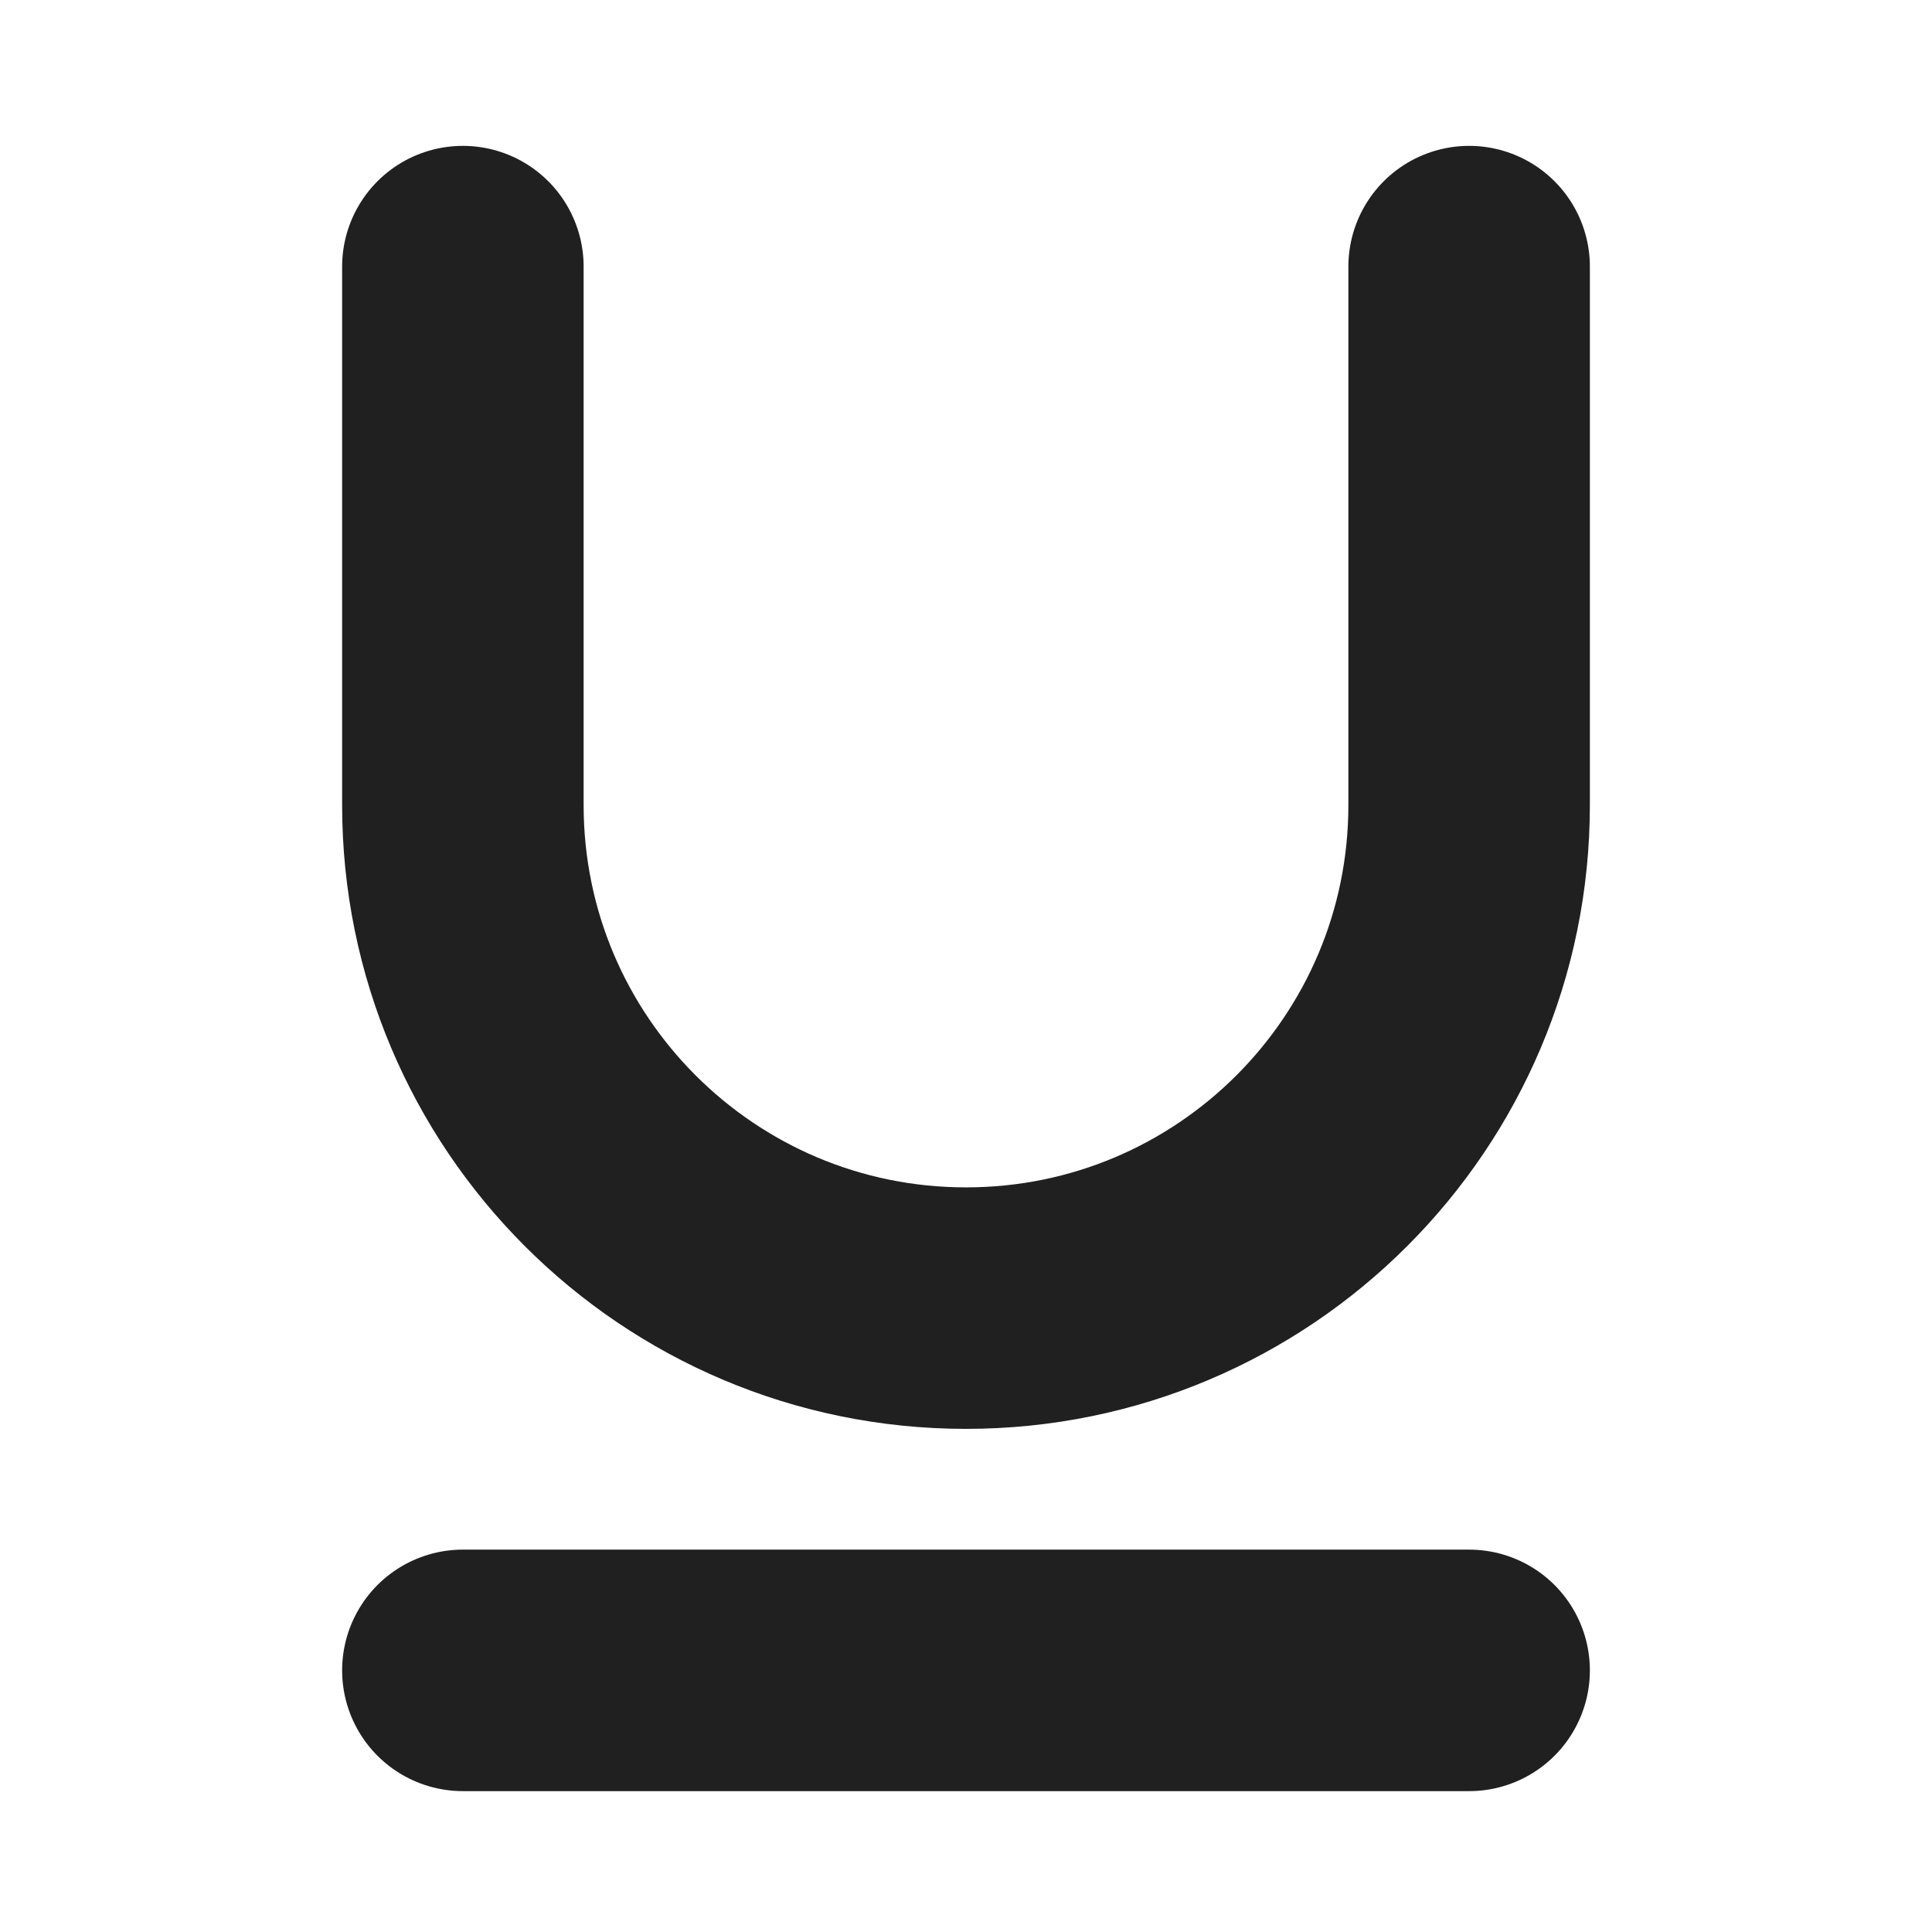
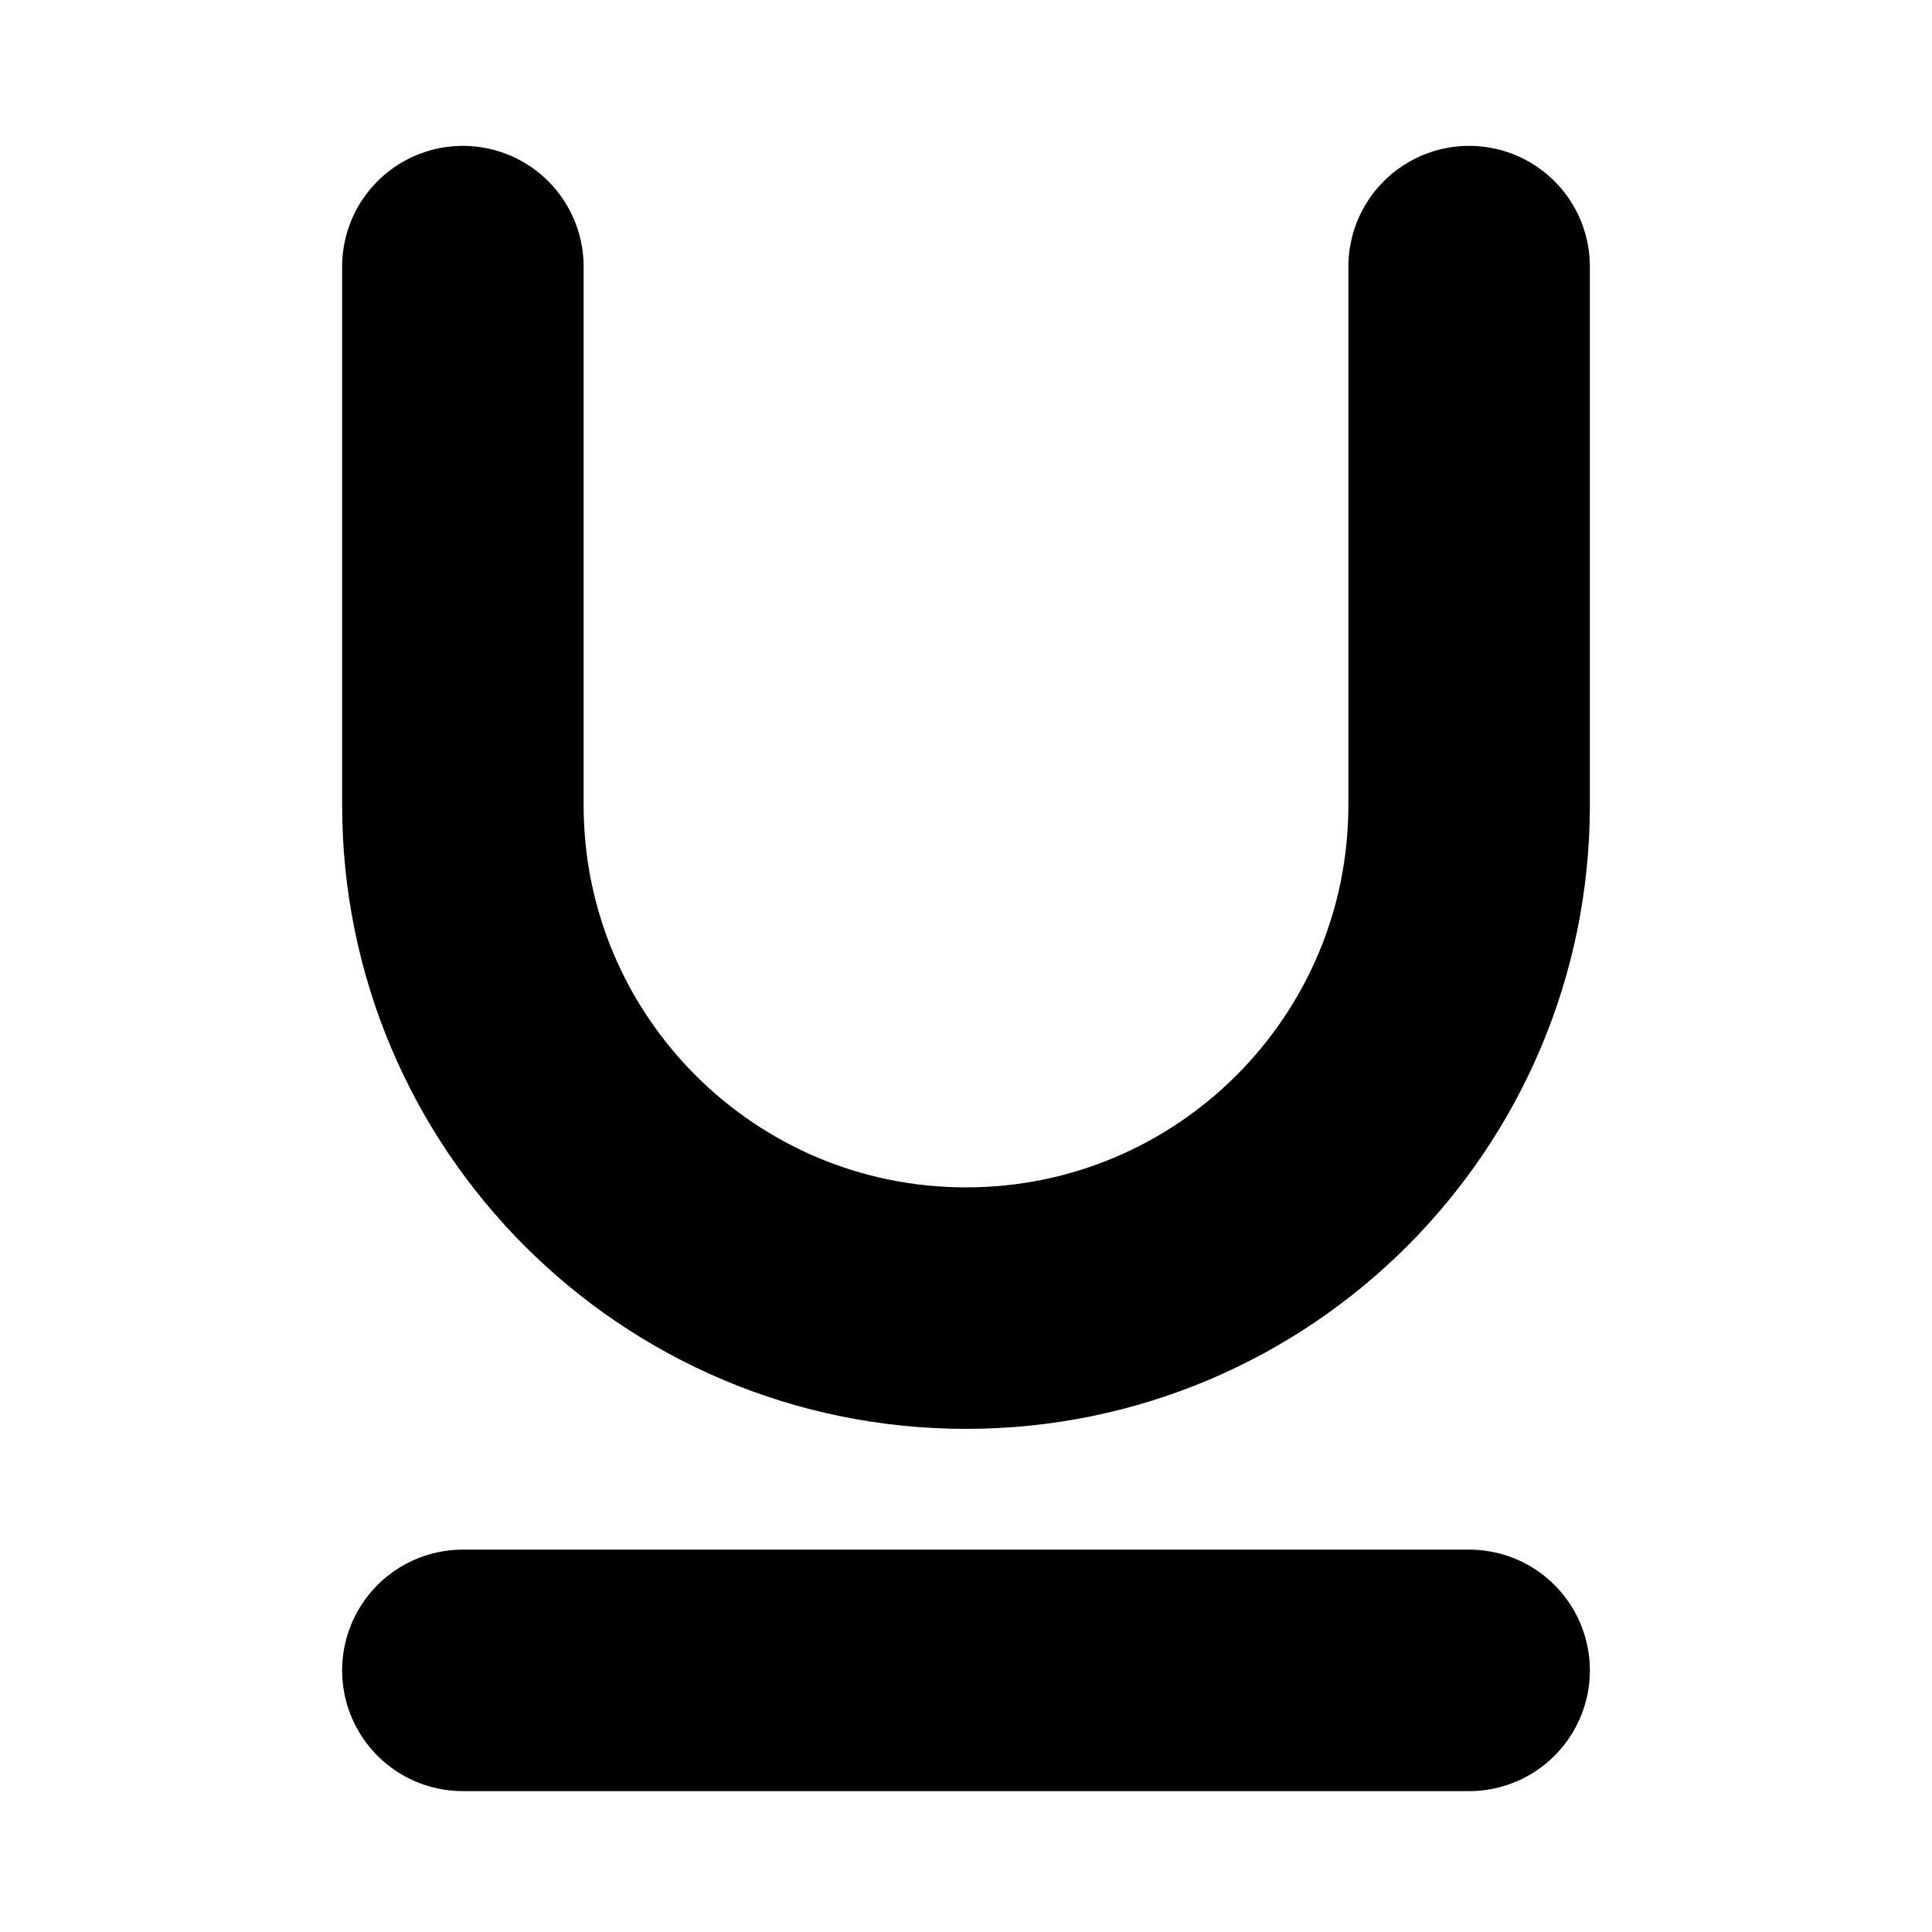
<svg xmlns="http://www.w3.org/2000/svg" width="12" height="12" viewBox="0 0 12 12" fill="none" data-fui-icon="true">
-   <path d="M2.875 10.375H9.125M2.875 1.656V5C2.875 6.726 4.274 8.125 6 8.125C7.726 8.125 9.125 6.726 9.125 5V1.656" stroke="currentColor" stroke-opacity=".875" stroke-width="1.5" stroke-linecap="round" />
+   <path d="M2.875 10.375H9.125M2.875 1.656V5C2.875 6.726 4.274 8.125 6 8.125C7.726 8.125 9.125 6.726 9.125 5V1.656" stroke="currentColor" stroke-width="1.5" stroke-linecap="round" />
</svg>
